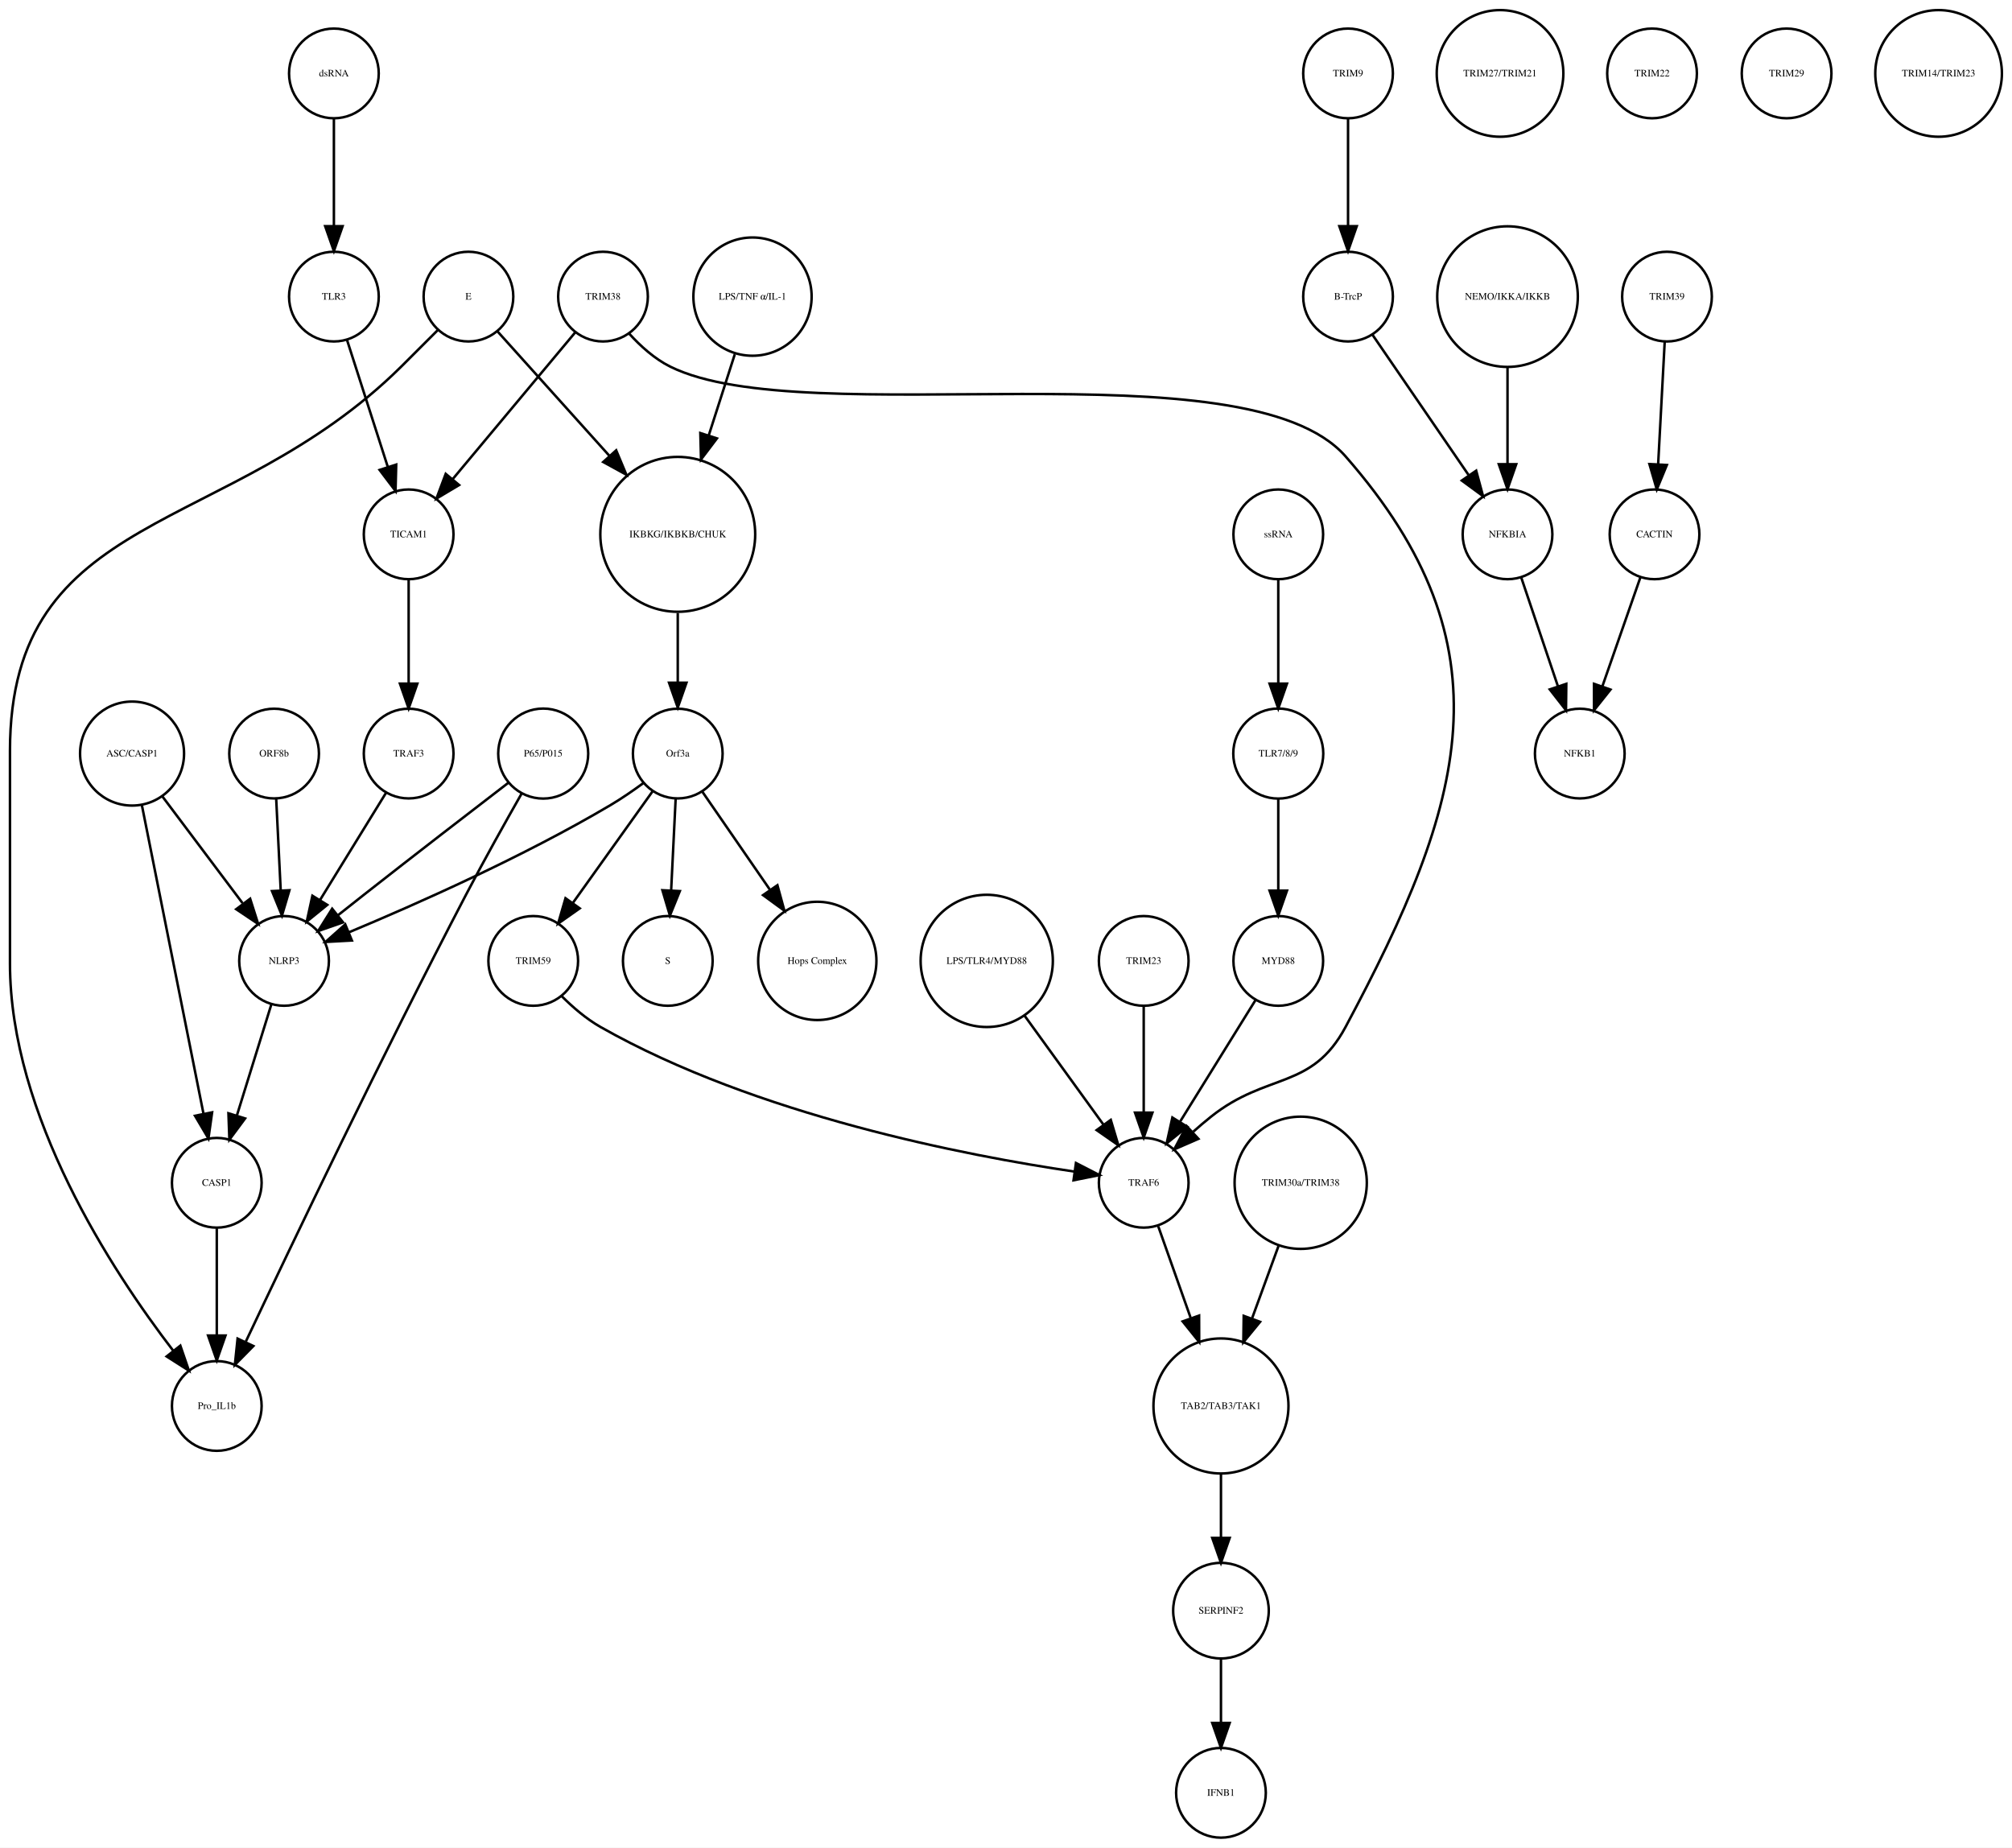
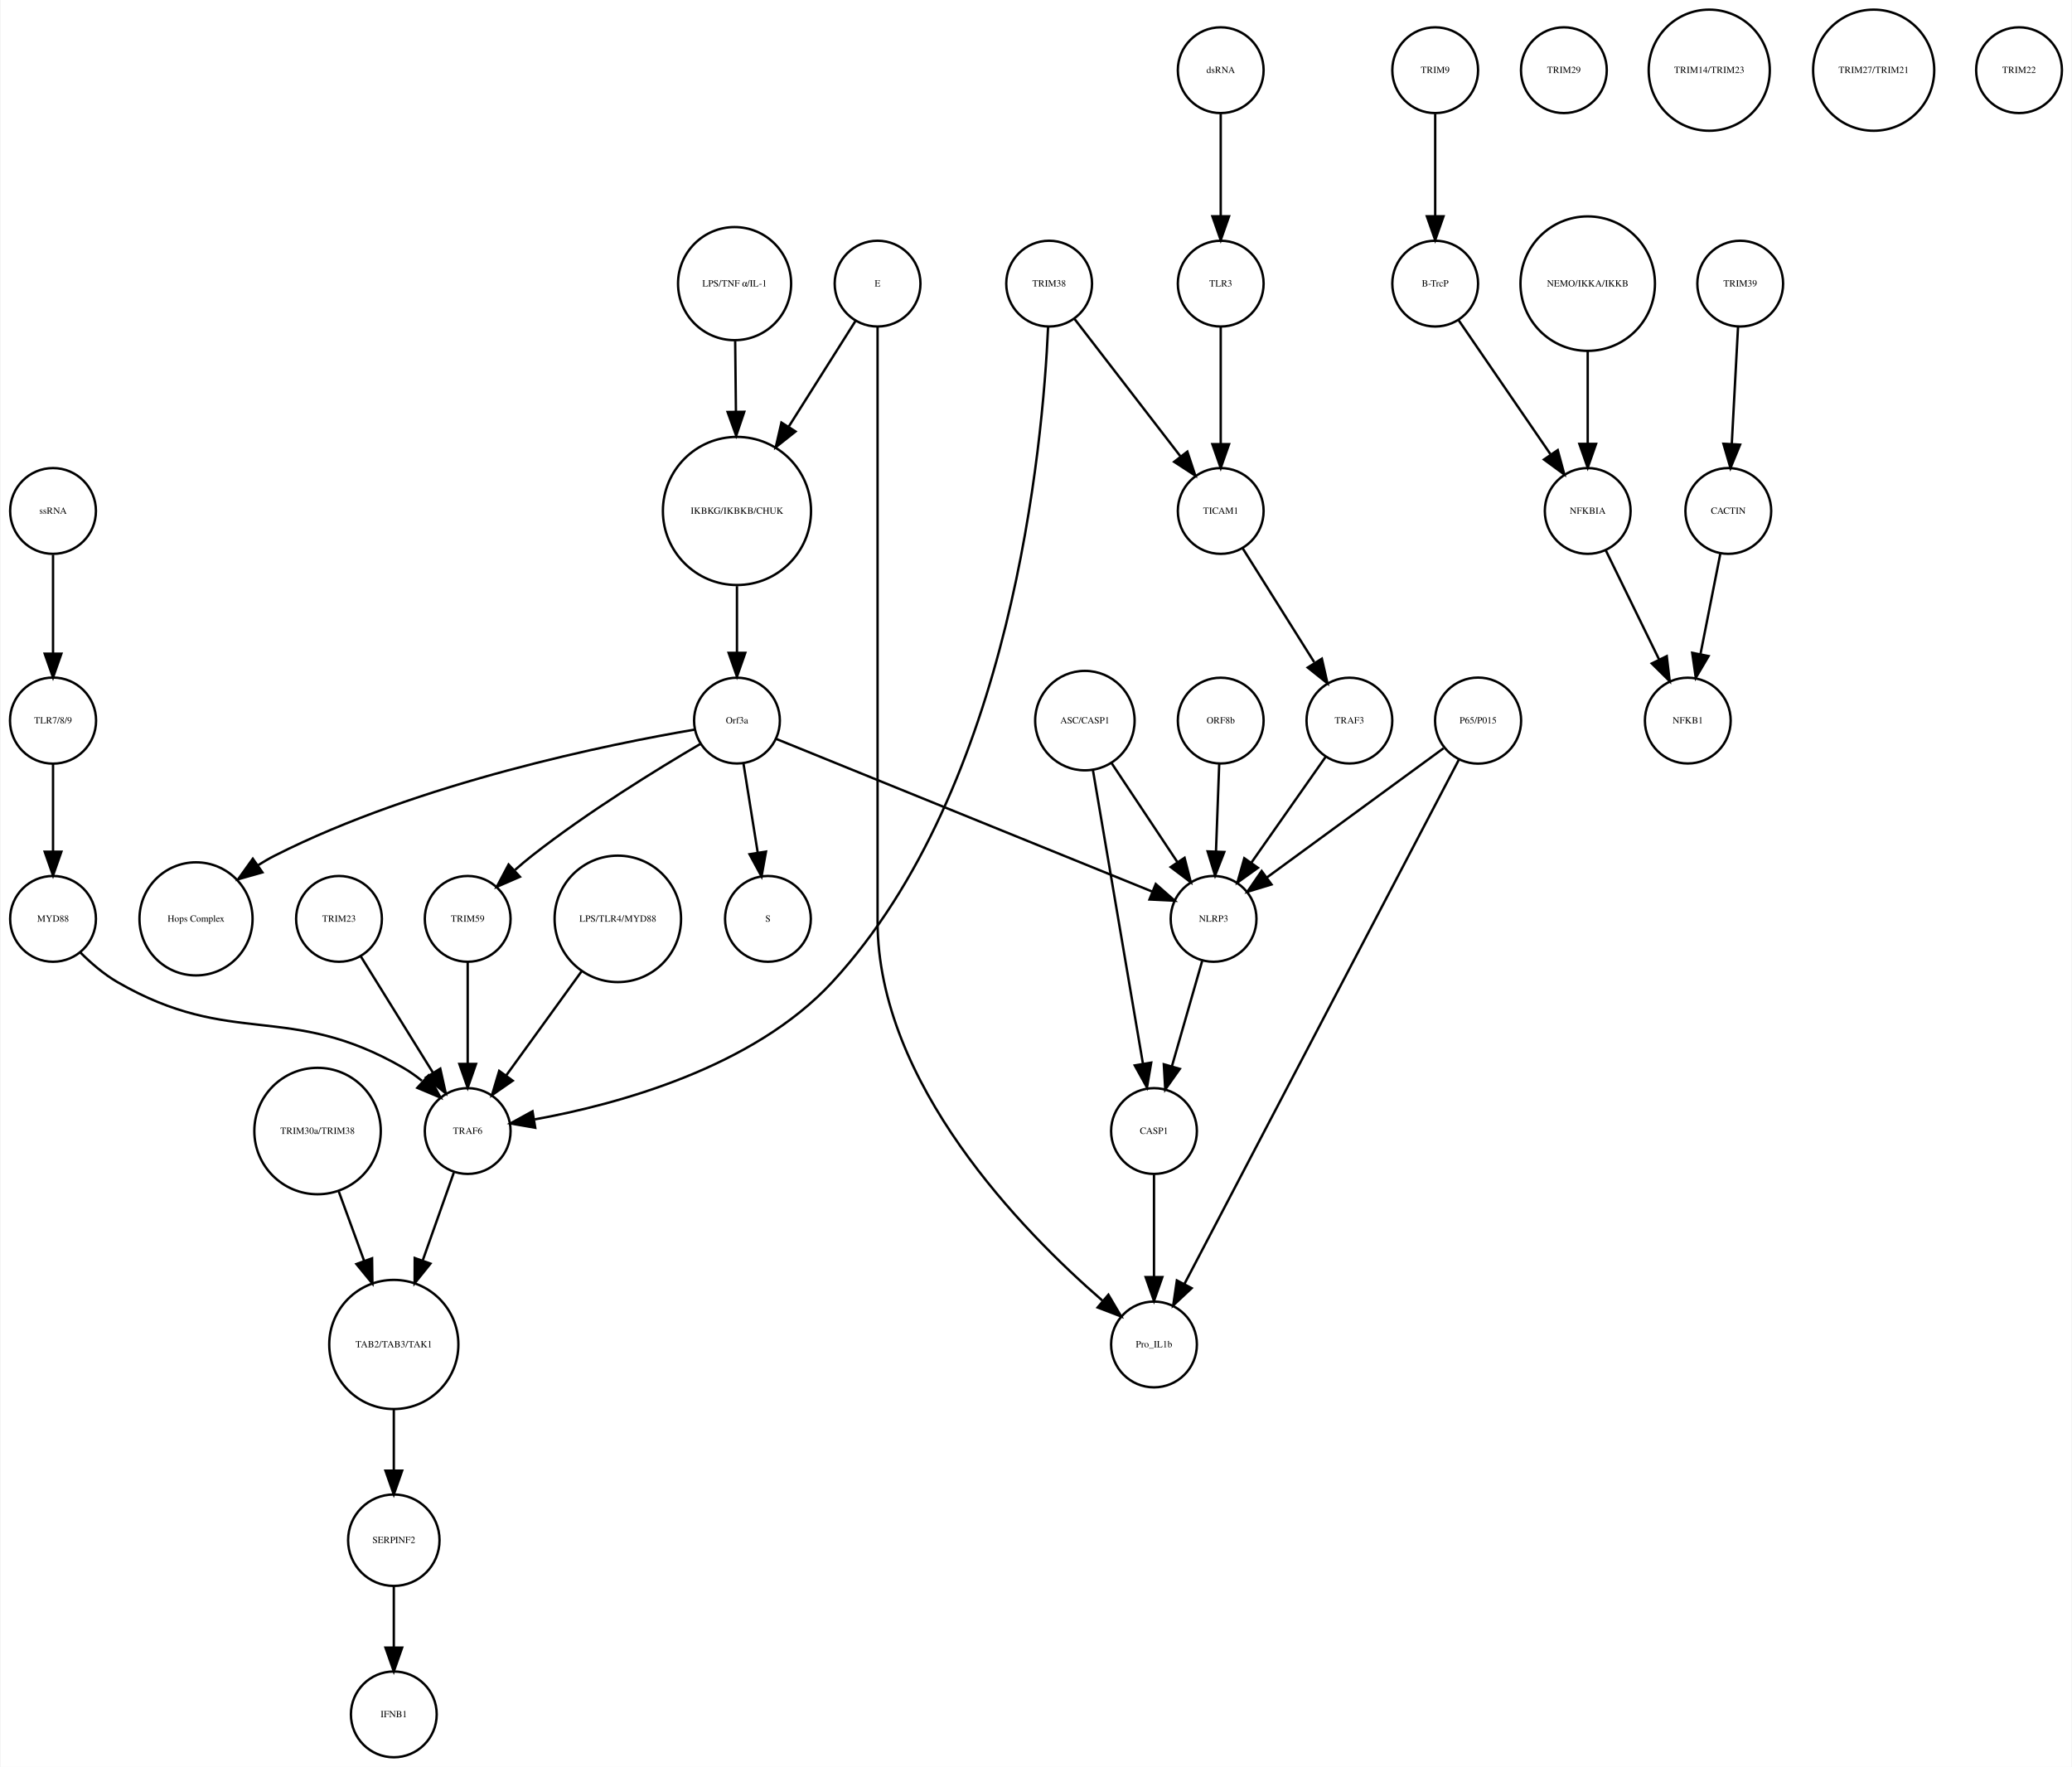
- <svg xmlns="http://www.w3.org/2000/svg" width="807pt" height="741pt" viewBox="0.00 0.00 807.46 741.41">
+ <svg xmlns="http://www.w3.org/2000/svg" width="869pt" height="741pt" viewBox="0.00 0.00 869.03 741.41">
  <g id="graph0" class="graph" transform="scale(1 1) rotate(0) translate(4 737.415)">
-     <polygon fill="white" stroke="none" points="-4,4 -4,-737.415 803.456,-737.415 803.456,4 -4,4" />
+     <polygon fill="white" stroke="none" points="-4,4 -4,-737.415 865.031,-737.415 865.031,4 -4,4" />
    <g id="node1" class="node">
-       <ellipse fill="none" stroke="black" cx="268" cy="-522.999" rx="31.08" ry="31.08" />
-       <text text-anchor="middle" x="268" y="-521.799" font-family="Times,serif" font-size="4.00">IKBKG/IKBKB/CHUK</text>
+       <ellipse fill="none" stroke="black" cx="305.031" cy="-522.999" rx="31.08" ry="31.08" />
+       <text text-anchor="middle" x="305.031" y="-521.799" font-family="Times,serif" font-size="4.00">IKBKG/IKBKB/CHUK</text>
    </g>
    <g id="node2" class="node">
-       <ellipse fill="none" stroke="black" cx="268" cy="-435.026" rx="18" ry="18" />
-       <text text-anchor="middle" x="268" y="-433.826" font-family="Times,serif" font-size="4.00">Orf3a</text>
+       <ellipse fill="none" stroke="black" cx="305.031" cy="-435.026" rx="18" ry="18" />
+       <text text-anchor="middle" x="305.031" y="-433.826" font-family="Times,serif" font-size="4.00">Orf3a</text>
    </g>
    <g id="edge1" class="edge">
-       <path fill="none" stroke="black" d="M268,-491.446C268,-482.388 268,-472.523 268,-463.661" />
-       <polygon fill="black" stroke="black" points="271.5,-463.469 268,-453.469 264.5,-463.469 271.5,-463.469" />
+       <path fill="none" stroke="black" d="M305.031,-491.446C305.031,-482.388 305.031,-472.523 305.031,-463.661" />
+       <polygon fill="black" stroke="black" points="308.531,-463.469 305.031,-453.469 301.531,-463.469 308.531,-463.469" />
    </g>
    <g id="node3" class="node">
-       <ellipse fill="none" stroke="black" cx="264" cy="-351.827" rx="18" ry="18" />
-       <text text-anchor="middle" x="264" y="-350.627" font-family="Times,serif" font-size="4.00">S</text>
+       <ellipse fill="none" stroke="black" cx="318.031" cy="-351.827" rx="18" ry="18" />
+       <text text-anchor="middle" x="318.031" y="-350.627" font-family="Times,serif" font-size="4.00">S</text>
    </g>
    <g id="edge2" class="edge">
-       <path fill="none" stroke="black" d="M267.152,-416.806C266.627,-406.148 265.941,-392.23 265.343,-380.097" />
-       <polygon fill="black" stroke="black" points="268.835,-379.838 264.847,-370.022 261.843,-380.183 268.835,-379.838" />
+       <path fill="none" stroke="black" d="M307.725,-417.202C309.45,-406.423 311.729,-392.193 313.704,-379.853" />
+       <polygon fill="black" stroke="black" points="317.216,-380.058 315.341,-369.63 310.304,-378.951 317.216,-380.058" />
    </g>
    <g id="node9" class="node">
-       <ellipse fill="none" stroke="black" cx="324" cy="-351.827" rx="23.73" ry="23.73" />
-       <text text-anchor="middle" x="324" y="-350.627" font-family="Times,serif" font-size="4.00">Hops Complex</text>
+       <ellipse fill="none" stroke="black" cx="78.031" cy="-351.827" rx="23.73" ry="23.73" />
+       <text text-anchor="middle" x="78.031" y="-350.627" font-family="Times,serif" font-size="4.00">Hops Complex</text>
    </g>
    <g id="edge3" class="edge">
-       <path fill="none" stroke="black" d="M277.754,-419.882C285.261,-408.999 295.865,-393.622 305.026,-380.339" />
-       <polygon fill="black" stroke="black" points="307.995,-382.199 310.791,-371.98 302.232,-378.225 307.995,-382.199" />
+       <path fill="none" stroke="black" d="M287.349,-431.262C252.229,-425.283 171.83,-409.14 111.031,-378.343 108.713,-377.169 106.397,-375.823 104.128,-374.377" />
+       <polygon fill="black" stroke="black" points="105.893,-371.339 95.701,-368.448 101.865,-377.064 105.893,-371.339" />
+     </g>
+     <g id="node26" class="node">
+       <ellipse fill="none" stroke="black" cx="192.031" cy="-351.827" rx="18" ry="18" />
+       <text text-anchor="middle" x="192.031" y="-350.627" font-family="Times,serif" font-size="4.00">TRIM59</text>
+     </g>
+     <g id="edge4" class="edge">
+       <path fill="none" stroke="black" d="M289.545,-425.169C271.87,-414.798 242.39,-396.693 219.031,-378.343 216.654,-376.476 214.242,-374.437 211.888,-372.351" />
+       <polygon fill="black" stroke="black" points="213.955,-369.495 204.24,-365.266 209.197,-374.63 213.955,-369.495" />
+     </g>
+     <g id="node38" class="node">
+       <ellipse fill="none" stroke="black" cx="505.031" cy="-351.827" rx="18" ry="18" />
+       <text text-anchor="middle" x="505.031" y="-350.627" font-family="Times,serif" font-size="4.00">NLRP3</text>
+     </g>
+     <g id="edge5" class="edge">
+       <path fill="none" stroke="black" d="M321.398,-427.381C356.131,-413.28 437.448,-380.265 479.237,-363.3" />
+       <polygon fill="black" stroke="black" points="480.77,-366.455 488.719,-359.45 478.137,-359.969 480.77,-366.455" />
+     </g>
+     <g id="node4" class="node">
+       <ellipse fill="none" stroke="black" cx="598.031" cy="-707.959" rx="18" ry="18" />
+       <text text-anchor="middle" x="598.031" y="-706.759" font-family="Times,serif" font-size="4.00">TRIM9</text>
+     </g>
+     <g id="node5" class="node">
+       <ellipse fill="none" stroke="black" cx="598.031" cy="-618.396" rx="18" ry="18" />
+       <text text-anchor="middle" x="598.031" y="-617.196" font-family="Times,serif" font-size="4.00">B-TrcP</text>
+     </g>
+     <g id="edge6" class="edge">
+       <path fill="none" stroke="black" d="M598.031,-689.659C598.031,-677.426 598.031,-660.775 598.031,-646.753" />
+       <polygon fill="black" stroke="black" points="601.531,-646.659 598.031,-636.659 594.531,-646.659 601.531,-646.659" />
+     </g>
+     <g id="node23" class="node">
+       <ellipse fill="none" stroke="black" cx="662.031" cy="-522.999" rx="18" ry="18" />
+       <text text-anchor="middle" x="662.031" y="-521.799" font-family="Times,serif" font-size="4.00">NFKBIA</text>
+     </g>
+     <g id="edge7" class="edge">
+       <path fill="none" stroke="black" d="M607.751,-603.211C617.995,-588.262 634.285,-564.489 646.35,-546.883" />
+       <polygon fill="black" stroke="black" points="649.454,-548.545 652.22,-538.317 643.68,-544.588 649.454,-548.545" />
+     </g>
+     <g id="node6" class="node">
+       <ellipse fill="none" stroke="black" cx="726.031" cy="-618.396" rx="18" ry="18" />
+       <text text-anchor="middle" x="726.031" y="-617.196" font-family="Times,serif" font-size="4.00">TRIM39</text>
+     </g>
+     <g id="node7" class="node">
+       <ellipse fill="none" stroke="black" cx="721.031" cy="-522.999" rx="18" ry="18" />
+       <text text-anchor="middle" x="721.031" y="-521.799" font-family="Times,serif" font-size="4.00">CACTIN</text>
+     </g>
+     <g id="edge8" class="edge">
+       <path fill="none" stroke="black" d="M725.114,-600.265C724.381,-586.573 723.34,-567.12 722.492,-551.288" />
+       <polygon fill="black" stroke="black" points="725.972,-550.819 721.942,-541.021 718.982,-551.193 725.972,-550.819" />
+     </g>
+     <g id="node8" class="node">
+       <ellipse fill="none" stroke="black" cx="704.031" cy="-435.026" rx="18" ry="18" />
+       <text text-anchor="middle" x="704.031" y="-433.826" font-family="Times,serif" font-size="4.00">NFKB1</text>
+     </g>
+     <g id="edge9" class="edge">
+       <path fill="none" stroke="black" d="M717.673,-505.013C715.298,-493.003 712.065,-476.654 709.343,-462.887" />
+       <polygon fill="black" stroke="black" points="712.756,-462.107 707.383,-452.976 705.889,-463.465 712.756,-462.107" />
+     </g>
+     <g id="node10" class="node">
+       <ellipse fill="none" stroke="black" cx="18.031" cy="-522.999" rx="18" ry="18" />
+       <text text-anchor="middle" x="18.031" y="-521.799" font-family="Times,serif" font-size="4.00">ssRNA</text>
+     </g>
+     <g id="node19" class="node">
+       <ellipse fill="none" stroke="black" cx="18.031" cy="-435.026" rx="18.062" ry="18.062" />
+       <text text-anchor="middle" x="18.031" y="-433.826" font-family="Times,serif" font-size="4.00">TLR7/8/9</text>
+     </g>
+     <g id="edge10" class="edge">
+       <path fill="none" stroke="black" d="M18.031,-504.601C18.031,-492.754 18.031,-476.83 18.031,-463.309" />
+       <polygon fill="black" stroke="black" points="21.531,-463.105 18.031,-453.105 14.531,-463.105 21.531,-463.105" />
+     </g>
+     <g id="node11" class="node">
+       <ellipse fill="none" stroke="black" cx="161.031" cy="-91.092" rx="19.184" ry="19.184" />
+       <text text-anchor="middle" x="161.031" y="-89.892" font-family="Times,serif" font-size="4.00">SERPINF2</text>
+     </g>
+     <g id="node12" class="node">
+       <ellipse fill="none" stroke="black" cx="161.031" cy="-18" rx="18" ry="18" />
+       <text text-anchor="middle" x="161.031" y="-16.8" font-family="Times,serif" font-size="4.00">IFNB1</text>
+     </g>
+     <g id="edge11" class="edge">
+       <path fill="none" stroke="black" d="M161.031,-71.784C161.031,-64.031 161.031,-54.836 161.031,-46.309" />
+       <polygon fill="black" stroke="black" points="164.531,-46.025 161.031,-36.026 157.531,-46.026 164.531,-46.025" />
+     </g>
+     <g id="node13" class="node">
+       <ellipse fill="none" stroke="black" cx="129.031" cy="-262.794" rx="26.533" ry="26.533" />
+       <text text-anchor="middle" x="129.031" y="-261.594" font-family="Times,serif" font-size="4.00">TRIM30a/TRIM38</text>
+     </g>
+     <g id="node24" class="node">
+       <ellipse fill="none" stroke="black" cx="161.031" cy="-173.231" rx="27.094" ry="27.094" />
+       <text text-anchor="middle" x="161.031" y="-172.031" font-family="Times,serif" font-size="4.00">TAB2/TAB3/TAK1</text>
+     </g>
+     <g id="edge12" class="edge">
+       <path fill="none" stroke="black" d="M137.945,-237.403C141.246,-228.37 145.051,-217.957 148.608,-208.224" />
+       <polygon fill="black" stroke="black" points="151.909,-209.389 152.054,-198.795 145.334,-206.986 151.909,-209.389" />
+     </g>
+     <g id="node14" class="node">
+       <ellipse fill="none" stroke="black" cx="662.031" cy="-618.396" rx="28.215" ry="28.215" />
+       <text text-anchor="middle" x="662.031" y="-617.196" font-family="Times,serif" font-size="4.00">NEMO/IKKA/IKKB</text>
+     </g>
+     <g id="edge13" class="edge">
+       <path fill="none" stroke="black" d="M662.031,-590.13C662.031,-577.887 662.031,-563.475 662.031,-551.235" />
+       <polygon fill="black" stroke="black" points="665.531,-551.147 662.031,-541.147 658.531,-551.147 665.531,-551.147" />
+     </g>
+     <g id="node15" class="node">
+       <ellipse fill="none" stroke="black" cx="255.031" cy="-351.827" rx="26.533" ry="26.533" />
+       <text text-anchor="middle" x="255.031" y="-350.627" font-family="Times,serif" font-size="4.00">LPS/TLR4/MYD88</text>
+     </g>
+     <g id="node27" class="node">
+       <ellipse fill="none" stroke="black" cx="192.031" cy="-262.794" rx="18" ry="18" />
+       <text text-anchor="middle" x="192.031" y="-261.594" font-family="Times,serif" font-size="4.00">TRAF6</text>
+     </g>
+     <g id="edge14" class="edge">
+       <path fill="none" stroke="black" d="M239.781,-329.759C230.221,-316.553 217.913,-299.549 208.187,-286.113" />
+       <polygon fill="black" stroke="black" points="210.922,-283.922 202.223,-277.874 205.252,-288.027 210.922,-283.922" />
+     </g>
+     <g id="node16" class="node">
+       <ellipse fill="none" stroke="black" cx="652.031" cy="-707.959" rx="18" ry="18" />
+       <text text-anchor="middle" x="652.031" y="-706.759" font-family="Times,serif" font-size="4.00">TRIM29</text>
+     </g>
+     <g id="node17" class="node">
+       <ellipse fill="none" stroke="black" cx="18.031" cy="-351.827" rx="18" ry="18" />
+       <text text-anchor="middle" x="18.031" y="-350.627" font-family="Times,serif" font-size="4.00">MYD88</text>
+     </g>
+     <g id="edge15" class="edge">
+       <path fill="none" stroke="black" d="M29.405,-337.81C33.893,-333.324 39.336,-328.604 45.031,-325.31 93.233,-297.435 116.829,-317.185 165.031,-289.31 167.701,-287.767 170.315,-285.91 172.801,-283.91" />
+       <polygon fill="black" stroke="black" points="175.584,-286.112 180.657,-276.811 170.891,-280.919 175.584,-286.112" />
    </g>
    <g id="node18" class="node">
-       <ellipse fill="none" stroke="black" cx="110" cy="-351.827" rx="18" ry="18" />
-       <text text-anchor="middle" x="110" y="-350.627" font-family="Times,serif" font-size="4.00">NLRP3</text>
-     </g>
-     <g id="edge5" class="edge">
-       <path fill="none" stroke="black" d="M254.332,-423.286C250.163,-420.225 245.493,-417.003 241,-414.343 206.106,-393.688 163.146,-374.628 136.157,-363.361" />
-       <polygon fill="black" stroke="black" points="137.225,-360.015 126.646,-359.437 134.555,-366.486 137.225,-360.015" />
-     </g>
-     <g id="node19" class="node">
-       <ellipse fill="none" stroke="black" cx="210" cy="-351.827" rx="18" ry="18" />
-       <text text-anchor="middle" x="210" y="-350.627" font-family="Times,serif" font-size="4.00">TRIM59</text>
-     </g>
-     <g id="edge4" class="edge">
-       <path fill="none" stroke="black" d="M257.897,-419.882C249.081,-407.54 236.139,-389.421 225.929,-375.128" />
-       <polygon fill="black" stroke="black" points="228.648,-372.912 219.987,-366.809 222.951,-376.98 228.648,-372.912" />
-     </g>
-     <g id="node4" class="node">
-       <ellipse fill="none" stroke="black" cx="537" cy="-707.959" rx="18" ry="18" />
-       <text text-anchor="middle" x="537" y="-706.759" font-family="Times,serif" font-size="4.00">TRIM9</text>
-     </g>
-     <g id="node5" class="node">
-       <ellipse fill="none" stroke="black" cx="537" cy="-618.396" rx="18" ry="18" />
-       <text text-anchor="middle" x="537" y="-617.196" font-family="Times,serif" font-size="4.00">B-TrcP</text>
-     </g>
-     <g id="edge6" class="edge">
-       <path fill="none" stroke="black" d="M537,-689.659C537,-677.426 537,-660.775 537,-646.753" />
-       <polygon fill="black" stroke="black" points="540.5,-646.659 537,-636.659 533.5,-646.659 540.5,-646.659" />
+       <ellipse fill="none" stroke="black" cx="304.031" cy="-618.396" rx="23.73" ry="23.73" />
+       <text text-anchor="middle" x="304.031" y="-617.196" font-family="Times,serif" font-size="4.00">LPS/TNF α/IL-1</text>
+     </g>
+     <g id="edge16" class="edge">
+       <path fill="none" stroke="black" d="M304.278,-594.309C304.374,-585.408 304.486,-574.955 304.594,-564.87" />
+       <polygon fill="black" stroke="black" points="308.096,-564.611 304.704,-554.574 301.097,-564.536 308.096,-564.611" />
+     </g>
+     <g id="edge17" class="edge">
+       <path fill="none" stroke="black" d="M18.031,-416.806C18.031,-406.148 18.031,-392.23 18.031,-380.097" />
+       <polygon fill="black" stroke="black" points="21.531,-380.022 18.031,-370.022 14.531,-380.022 21.531,-380.022" />
+     </g>
+     <g id="node20" class="node">
+       <ellipse fill="none" stroke="black" cx="436.031" cy="-618.396" rx="18" ry="18" />
+       <text text-anchor="middle" x="436.031" y="-617.196" font-family="Times,serif" font-size="4.00">TRIM38</text>
+     </g>
+     <g id="node22" class="node">
+       <ellipse fill="none" stroke="black" cx="508.031" cy="-522.999" rx="18" ry="18" />
+       <text text-anchor="middle" x="508.031" y="-521.799" font-family="Times,serif" font-size="4.00">TICAM1</text>
+     </g>
+     <g id="edge18" class="edge">
+       <path fill="none" stroke="black" d="M446.655,-603.615C458.354,-588.44 477.326,-563.829 491.084,-545.983" />
+       <polygon fill="black" stroke="black" points="494.03,-547.893 497.364,-537.836 488.486,-543.619 494.03,-547.893" />
+     </g>
+     <g id="edge19" class="edge">
+       <path fill="none" stroke="black" d="M435.584,-600.08C433.389,-550.631 420.492,-407.085 345.031,-325.31 311.745,-289.239 254.421,-273.891 220.185,-267.688" />
+       <polygon fill="black" stroke="black" points="220.38,-264.173 209.94,-265.981 219.229,-271.077 220.38,-264.173" />
+     </g>
+     <g id="node21" class="node">
+       <ellipse fill="none" stroke="black" cx="364.031" cy="-618.396" rx="18" ry="18" />
+       <text text-anchor="middle" x="364.031" y="-617.196" font-family="Times,serif" font-size="4.00">E</text>
+     </g>
+     <g id="edge21" class="edge">
+       <path fill="none" stroke="black" d="M354.812,-602.802C347.335,-590.965 336.488,-573.795 326.826,-558.501" />
+       <polygon fill="black" stroke="black" points="329.609,-556.352 321.309,-549.767 323.691,-560.091 329.609,-556.352" />
    </g>
    <g id="node36" class="node">
-       <ellipse fill="none" stroke="black" cx="601" cy="-522.999" rx="18" ry="18" />
-       <text text-anchor="middle" x="601" y="-521.799" font-family="Times,serif" font-size="4.00">NFKBIA</text>
-     </g>
-     <g id="edge7" class="edge">
-       <path fill="none" stroke="black" d="M546.72,-603.211C556.964,-588.262 573.254,-564.489 585.319,-546.883" />
-       <polygon fill="black" stroke="black" points="588.423,-548.545 591.188,-538.317 582.648,-544.588 588.423,-548.545" />
-     </g>
-     <g id="node6" class="node">
-       <ellipse fill="none" stroke="black" cx="665" cy="-618.396" rx="18" ry="18" />
-       <text text-anchor="middle" x="665" y="-617.196" font-family="Times,serif" font-size="4.00">TRIM39</text>
-     </g>
-     <g id="node7" class="node">
-       <ellipse fill="none" stroke="black" cx="660" cy="-522.999" rx="18" ry="18" />
-       <text text-anchor="middle" x="660" y="-521.799" font-family="Times,serif" font-size="4.00">CACTIN</text>
-     </g>
-     <g id="edge8" class="edge">
-       <path fill="none" stroke="black" d="M664.083,-600.265C663.35,-586.573 662.308,-567.12 661.461,-551.288" />
-       <polygon fill="black" stroke="black" points="664.941,-550.819 660.911,-541.021 657.951,-551.193 664.941,-550.819" />
-     </g>
-     <g id="node8" class="node">
-       <ellipse fill="none" stroke="black" cx="630" cy="-435.026" rx="18" ry="18" />
-       <text text-anchor="middle" x="630" y="-433.826" font-family="Times,serif" font-size="4.00">NFKB1</text>
-     </g>
-     <g id="edge9" class="edge">
-       <path fill="none" stroke="black" d="M654.357,-505.828C650.069,-493.538 644.081,-476.378 639.115,-462.149" />
-       <polygon fill="black" stroke="black" points="642.319,-460.705 635.719,-452.417 635.71,-463.012 642.319,-460.705" />
-     </g>
-     <g id="node10" class="node">
-       <ellipse fill="none" stroke="black" cx="486" cy="-18" rx="18" ry="18" />
-       <text text-anchor="middle" x="486" y="-16.8" font-family="Times,serif" font-size="4.00">IFNB1</text>
-     </g>
-     <g id="node11" class="node">
-       <ellipse fill="none" stroke="black" cx="509" cy="-351.827" rx="18" ry="18" />
-       <text text-anchor="middle" x="509" y="-350.627" font-family="Times,serif" font-size="4.00">MYD88</text>
+       <ellipse fill="none" stroke="black" cx="480.031" cy="-173.231" rx="18" ry="18" />
+       <text text-anchor="middle" x="480.031" y="-172.031" font-family="Times,serif" font-size="4.00">Pro_IL1b</text>
+     </g>
+     <g id="edge20" class="edge">
+       <path fill="none" stroke="black" d="M364.031,-600.392C364.031,-568.275 364.031,-496.483 364.031,-436.026 364.031,-436.026 364.031,-436.026 364.031,-350.827 364.031,-282.857 424.805,-220.762 458.374,-191.647" />
+       <polygon fill="black" stroke="black" points="460.892,-194.101 466.269,-184.972 456.373,-188.756 460.892,-194.101" />
+     </g>
+     <g id="node34" class="node">
+       <ellipse fill="none" stroke="black" cx="562.031" cy="-435.026" rx="18" ry="18" />
+       <text text-anchor="middle" x="562.031" y="-433.826" font-family="Times,serif" font-size="4.00">TRAF3</text>
+     </g>
+     <g id="edge22" class="edge">
+       <path fill="none" stroke="black" d="M517.192,-507.415C525.415,-494.323 537.634,-474.868 547.241,-459.574" />
+       <polygon fill="black" stroke="black" points="550.471,-461.012 552.826,-450.682 544.543,-457.288 550.471,-461.012" />
+     </g>
+     <g id="edge23" class="edge">
+       <path fill="none" stroke="black" d="M669.54,-506.629C675.772,-493.871 684.754,-475.486 691.99,-460.675" />
+       <polygon fill="black" stroke="black" points="695.201,-462.075 696.446,-451.553 688.912,-459.002 695.201,-462.075" />
+     </g>
+     <g id="edge24" class="edge">
+       <path fill="none" stroke="black" d="M161.031,-145.99C161.031,-137.774 161.031,-128.673 161.031,-120.325" />
+       <polygon fill="black" stroke="black" points="164.531,-120.277 161.031,-110.277 157.531,-120.277 164.531,-120.277" />
+     </g>
+     <g id="node25" class="node">
+       <ellipse fill="none" stroke="black" cx="713.031" cy="-707.959" rx="25.412" ry="25.412" />
+       <text text-anchor="middle" x="713.031" y="-706.759" font-family="Times,serif" font-size="4.00">TRIM14/TRIM23</text>
+     </g>
+     <g id="edge25" class="edge">
+       <path fill="none" stroke="black" d="M192.031,-333.632C192.031,-321.473 192.031,-304.923 192.031,-290.986" />
+       <polygon fill="black" stroke="black" points="195.531,-290.953 192.031,-280.953 188.531,-290.953 195.531,-290.953" />
+     </g>
+     <g id="edge26" class="edge">
+       <path fill="none" stroke="black" d="M186.2,-245.324C182.547,-235.004 177.7,-221.313 173.235,-208.703" />
+       <polygon fill="black" stroke="black" points="176.404,-207.165 169.767,-198.906 169.805,-209.501 176.404,-207.165" />
+     </g>
+     <g id="node28" class="node">
+       <ellipse fill="none" stroke="black" cx="782.031" cy="-707.959" rx="25.412" ry="25.412" />
+       <text text-anchor="middle" x="782.031" y="-706.759" font-family="Times,serif" font-size="4.00">TRIM27/TRIM21</text>
    </g>
    <g id="node29" class="node">
-       <ellipse fill="none" stroke="black" cx="455" cy="-262.794" rx="18" ry="18" />
-       <text text-anchor="middle" x="455" y="-261.594" font-family="Times,serif" font-size="4.00">TRAF6</text>
-     </g>
-     <g id="edge10" class="edge">
-       <path fill="none" stroke="black" d="M499.84,-336.063C491.539,-322.684 479.166,-302.743 469.519,-287.195" />
-       <polygon fill="black" stroke="black" points="472.452,-285.282 464.205,-278.63 466.503,-288.973 472.452,-285.282" />
-     </g>
-     <g id="node12" class="node">
-       <ellipse fill="none" stroke="black" cx="106" cy="-435.026" rx="18" ry="18" />
-       <text text-anchor="middle" x="106" y="-433.826" font-family="Times,serif" font-size="4.00">ORF8b</text>
-     </g>
-     <g id="edge11" class="edge">
-       <path fill="none" stroke="black" d="M106.848,-416.806C107.373,-406.148 108.059,-392.23 108.657,-380.097" />
-       <polygon fill="black" stroke="black" points="112.157,-380.183 109.153,-370.022 105.165,-379.838 112.157,-380.183" />
-     </g>
-     <g id="node13" class="node">
-       <ellipse fill="none" stroke="black" cx="160" cy="-522.999" rx="18" ry="18" />
-       <text text-anchor="middle" x="160" y="-521.799" font-family="Times,serif" font-size="4.00">TICAM1</text>
-     </g>
-     <g id="node16" class="node">
-       <ellipse fill="none" stroke="black" cx="160" cy="-435.026" rx="18" ry="18" />
-       <text text-anchor="middle" x="160" y="-433.826" font-family="Times,serif" font-size="4.00">TRAF3</text>
-     </g>
-     <g id="edge12" class="edge">
-       <path fill="none" stroke="black" d="M160,-504.601C160,-492.754 160,-476.83 160,-463.309" />
-       <polygon fill="black" stroke="black" points="163.5,-463.105 160,-453.105 156.5,-463.105 163.5,-463.105" />
-     </g>
-     <g id="node14" class="node">
-       <ellipse fill="none" stroke="black" cx="509" cy="-522.999" rx="18" ry="18" />
-       <text text-anchor="middle" x="509" y="-521.799" font-family="Times,serif" font-size="4.00">ssRNA</text>
-     </g>
-     <g id="node22" class="node">
-       <ellipse fill="none" stroke="black" cx="509" cy="-435.026" rx="18.062" ry="18.062" />
-       <text text-anchor="middle" x="509" y="-433.826" font-family="Times,serif" font-size="4.00">TLR7/8/9</text>
-     </g>
-     <g id="edge13" class="edge">
-       <path fill="none" stroke="black" d="M509,-504.601C509,-492.754 509,-476.83 509,-463.309" />
-       <polygon fill="black" stroke="black" points="512.5,-463.105 509,-453.105 505.5,-463.105 512.5,-463.105" />
-     </g>
-     <g id="node15" class="node">
-       <ellipse fill="none" stroke="black" cx="598" cy="-707.959" rx="25.412" ry="25.412" />
-       <text text-anchor="middle" x="598" y="-706.759" font-family="Times,serif" font-size="4.00">TRIM27/TRIM21</text>
-     </g>
-     <g id="edge14" class="edge">
-       <path fill="none" stroke="black" d="M150.829,-419.133C143.429,-407.115 132.884,-389.991 124.365,-376.156" />
-       <polygon fill="black" stroke="black" points="127.336,-374.306 119.113,-367.626 121.376,-377.976 127.336,-374.306" />
-     </g>
-     <g id="node17" class="node">
-       <ellipse fill="none" stroke="black" cx="392" cy="-351.827" rx="26.533" ry="26.533" />
-       <text text-anchor="middle" x="392" y="-350.627" font-family="Times,serif" font-size="4.00">LPS/TLR4/MYD88</text>
-     </g>
-     <g id="edge15" class="edge">
-       <path fill="none" stroke="black" d="M407.251,-329.759C416.81,-316.553 429.118,-299.549 438.844,-286.113" />
-       <polygon fill="black" stroke="black" points="441.779,-288.027 444.808,-277.874 436.109,-283.922 441.779,-288.027" />
-     </g>
-     <g id="node21" class="node">
-       <ellipse fill="none" stroke="black" cx="83" cy="-262.794" rx="18" ry="18" />
-       <text text-anchor="middle" x="83" y="-261.594" font-family="Times,serif" font-size="4.00">CASP1</text>
-     </g>
-     <g id="edge16" class="edge">
-       <path fill="none" stroke="black" d="M104.922,-334.457C101.037,-321.936 95.604,-304.422 91.119,-289.964" />
-       <polygon fill="black" stroke="black" points="94.362,-288.605 88.056,-280.091 87.676,-290.679 94.362,-288.605" />
-     </g>
-     <g id="edge17" class="edge">
-       <path fill="none" stroke="black" d="M221.345,-337.759C225.83,-333.267 231.278,-328.557 237,-325.31 299.589,-289.798 384.088,-273.623 427.193,-267.285" />
-       <polygon fill="black" stroke="black" points="427.805,-270.734 437.222,-265.88 426.833,-263.801 427.805,-270.734" />
-     </g>
-     <g id="node20" class="node">
-       <ellipse fill="none" stroke="black" cx="130" cy="-618.396" rx="18" ry="18" />
-       <text text-anchor="middle" x="130" y="-617.196" font-family="Times,serif" font-size="4.00">TLR3</text>
-     </g>
-     <g id="edge18" class="edge">
-       <path fill="none" stroke="black" d="M135.226,-601.127C139.758,-587.018 146.398,-566.344 151.664,-549.951" />
-       <polygon fill="black" stroke="black" points="155.008,-550.985 154.734,-540.394 148.343,-548.845 155.008,-550.985" />
-     </g>
-     <g id="node27" class="node">
-       <ellipse fill="none" stroke="black" cx="83" cy="-173.231" rx="18" ry="18" />
-       <text text-anchor="middle" x="83" y="-172.031" font-family="Times,serif" font-size="4.00">Pro_IL1b</text>
-     </g>
-     <g id="edge19" class="edge">
-       <path fill="none" stroke="black" d="M83,-244.494C83,-232.261 83,-215.61 83,-201.588" />
-       <polygon fill="black" stroke="black" points="86.5,-201.494 83,-191.494 79.5,-201.494 86.5,-201.494" />
-     </g>
-     <g id="edge20" class="edge">
-       <path fill="none" stroke="black" d="M509,-416.806C509,-406.148 509,-392.23 509,-380.097" />
-       <polygon fill="black" stroke="black" points="512.5,-380.022 509,-370.022 505.5,-380.022 512.5,-380.022" />
-     </g>
-     <g id="node23" class="node">
-       <ellipse fill="none" stroke="black" cx="49" cy="-435.026" rx="20.867" ry="20.867" />
-       <text text-anchor="middle" x="49" y="-433.826" font-family="Times,serif" font-size="4.00">ASC/CASP1</text>
-     </g>
-     <g id="edge22" class="edge">
-       <path fill="none" stroke="black" d="M61.052,-417.984C70.28,-405.7 83.117,-388.611 93.33,-375.017" />
-       <polygon fill="black" stroke="black" points="96.39,-376.771 99.598,-366.673 90.793,-372.566 96.39,-376.771" />
-     </g>
-     <g id="edge21" class="edge">
-       <path fill="none" stroke="black" d="M52.9,-414.499C59.002,-383.948 70.817,-324.795 77.689,-290.384" />
-       <polygon fill="black" stroke="black" points="81.125,-291.05 79.652,-280.558 74.261,-289.679 81.125,-291.05" />
-     </g>
-     <g id="node24" class="node">
-       <ellipse fill="none" stroke="black" cx="214" cy="-435.026" rx="18.062" ry="18.062" />
-       <text text-anchor="middle" x="214" y="-433.826" font-family="Times,serif" font-size="4.00">P65/P015</text>
-     </g>
-     <g id="edge24" class="edge">
-       <path fill="none" stroke="black" d="M200.15,-423.412C185.618,-412.253 162.133,-394.154 142,-378.343 138.605,-375.677 135.019,-372.84 131.525,-370.062" />
-       <polygon fill="black" stroke="black" points="133.669,-367.296 123.668,-363.799 129.306,-372.769 133.669,-367.296" />
-     </g>
-     <g id="edge23" class="edge">
-       <path fill="none" stroke="black" d="M205.364,-419.017C199.022,-407.876 190.28,-392.266 183,-378.343 149.599,-314.464 112.947,-237.817 94.692,-199.152" />
-       <polygon fill="black" stroke="black" points="97.682,-197.286 90.254,-189.732 91.35,-200.27 97.682,-197.286" />
-     </g>
-     <g id="node25" class="node">
-       <ellipse fill="none" stroke="black" cx="130" cy="-707.959" rx="18" ry="18" />
-       <text text-anchor="middle" x="130" y="-706.759" font-family="Times,serif" font-size="4.00">dsRNA</text>
-     </g>
-     <g id="edge25" class="edge">
-       <path fill="none" stroke="black" d="M130,-689.659C130,-677.426 130,-660.775 130,-646.753" />
-       <polygon fill="black" stroke="black" points="133.5,-646.659 130,-636.659 126.5,-646.659 133.5,-646.659" />
-     </g>
-     <g id="node26" class="node">
-       <ellipse fill="none" stroke="black" cx="238" cy="-618.396" rx="18" ry="18" />
-       <text text-anchor="middle" x="238" y="-617.196" font-family="Times,serif" font-size="4.00">TRIM38</text>
-     </g>
-     <g id="edge26" class="edge">
-       <path fill="none" stroke="black" d="M226.825,-604.014C213.966,-588.617 192.687,-563.138 177.599,-545.072" />
-       <polygon fill="black" stroke="black" points="180.251,-542.787 171.155,-537.355 174.878,-547.274 180.251,-542.787" />
+       <ellipse fill="none" stroke="black" cx="508.031" cy="-707.959" rx="18" ry="18" />
+       <text text-anchor="middle" x="508.031" y="-706.759" font-family="Times,serif" font-size="4.00">dsRNA</text>
+     </g>
+     <g id="node30" class="node">
+       <ellipse fill="none" stroke="black" cx="508.031" cy="-618.396" rx="18" ry="18" />
+       <text text-anchor="middle" x="508.031" y="-617.196" font-family="Times,serif" font-size="4.00">TLR3</text>
    </g>
    <g id="edge27" class="edge">
-       <path fill="none" stroke="black" d="M248.447,-603.6C252.977,-598.597 258.69,-593.412 265,-590.288 319.444,-563.333 495.971,-599.987 536,-554.288 603.056,-477.736 584.02,-415.037 536,-325.31 522.39,-299.879 504.563,-307.281 482,-289.31 479.635,-287.427 477.231,-285.378 474.882,-283.287" />
-       <polygon fill="black" stroke="black" points="476.95,-280.431 467.239,-276.195 472.189,-285.563 476.95,-280.431" />
-     </g>
-     <g id="node28" class="node">
-       <ellipse fill="none" stroke="black" cx="659" cy="-707.959" rx="18" ry="18" />
-       <text text-anchor="middle" x="659" y="-706.759" font-family="Times,serif" font-size="4.00">TRIM22</text>
+       <path fill="none" stroke="black" d="M508.031,-689.659C508.031,-677.426 508.031,-660.775 508.031,-646.753" />
+       <polygon fill="black" stroke="black" points="511.531,-646.659 508.031,-636.659 504.531,-646.659 511.531,-646.659" />
+     </g>
+     <g id="edge28" class="edge">
+       <path fill="none" stroke="black" d="M508.031,-600.265C508.031,-586.573 508.031,-567.12 508.031,-551.288" />
+       <polygon fill="black" stroke="black" points="511.531,-551.02 508.031,-541.021 504.531,-551.021 511.531,-551.02" />
    </g>
    <g id="node31" class="node">
-       <ellipse fill="none" stroke="black" cx="486" cy="-173.231" rx="27.094" ry="27.094" />
-       <text text-anchor="middle" x="486" y="-172.031" font-family="Times,serif" font-size="4.00">TAB2/TAB3/TAK1</text>
-     </g>
-     <g id="edge28" class="edge">
-       <path fill="none" stroke="black" d="M460.831,-245.324C464.484,-235.004 469.331,-221.313 473.796,-208.703" />
-       <polygon fill="black" stroke="black" points="477.226,-209.501 477.264,-198.906 470.627,-207.165 477.226,-209.501" />
-     </g>
-     <g id="node30" class="node">
-       <ellipse fill="none" stroke="black" cx="601" cy="-618.396" rx="28.215" ry="28.215" />
-       <text text-anchor="middle" x="601" y="-617.196" font-family="Times,serif" font-size="4.00">NEMO/IKKA/IKKB</text>
+       <ellipse fill="none" stroke="black" cx="480.031" cy="-262.794" rx="18" ry="18" />
+       <text text-anchor="middle" x="480.031" y="-261.594" font-family="Times,serif" font-size="4.00">CASP1</text>
    </g>
    <g id="edge29" class="edge">
-       <path fill="none" stroke="black" d="M601,-590.13C601,-577.887 601,-563.475 601,-551.235" />
-       <polygon fill="black" stroke="black" points="604.5,-551.147 601,-541.147 597.5,-551.147 604.5,-551.147" />
+       <path fill="none" stroke="black" d="M480.031,-244.494C480.031,-232.261 480.031,-215.61 480.031,-201.588" />
+       <polygon fill="black" stroke="black" points="483.531,-201.494 480.031,-191.494 476.531,-201.494 483.531,-201.494" />
+     </g>
+     <g id="node32" class="node">
+       <ellipse fill="none" stroke="black" cx="451.031" cy="-435.026" rx="20.867" ry="20.867" />
+       <text text-anchor="middle" x="451.031" y="-433.826" font-family="Times,serif" font-size="4.00">ASC/CASP1</text>
+     </g>
+     <g id="edge30" class="edge">
+       <path fill="none" stroke="black" d="M454.358,-414.499C459.535,-384.107 469.535,-325.407 475.41,-290.921" />
+       <polygon fill="black" stroke="black" points="478.862,-291.499 477.091,-281.054 471.961,-290.324 478.862,-291.499" />
+     </g>
+     <g id="edge31" class="edge">
+       <path fill="none" stroke="black" d="M462.22,-417.202C470.202,-405.2 481.03,-388.917 489.799,-375.731" />
+       <polygon fill="black" stroke="black" points="492.858,-377.452 495.481,-367.187 487.029,-373.576 492.858,-377.452" />
    </g>
    <g id="node33" class="node">
-       <ellipse fill="none" stroke="black" cx="486" cy="-91.092" rx="19.184" ry="19.184" />
-       <text text-anchor="middle" x="486" y="-89.892" font-family="Times,serif" font-size="4.00">SERPINF2</text>
-     </g>
-     <g id="edge30" class="edge">
-       <path fill="none" stroke="black" d="M486,-145.99C486,-137.774 486,-128.673 486,-120.325" />
-       <polygon fill="black" stroke="black" points="489.5,-120.277 486,-110.277 482.5,-120.277 489.5,-120.277" />
-     </g>
-     <g id="node32" class="node">
-       <ellipse fill="none" stroke="black" cx="298" cy="-618.396" rx="23.73" ry="23.73" />
-       <text text-anchor="middle" x="298" y="-617.196" font-family="Times,serif" font-size="4.00">LPS/TNF α/IL-1</text>
-     </g>
-     <g id="edge31" class="edge">
-       <path fill="none" stroke="black" d="M290.89,-595.262C287.755,-585.499 283.975,-573.734 280.4,-562.602" />
-       <polygon fill="black" stroke="black" points="283.722,-561.499 277.331,-553.048 277.057,-563.639 283.722,-561.499" />
+       <ellipse fill="none" stroke="black" cx="138.031" cy="-351.827" rx="18" ry="18" />
+       <text text-anchor="middle" x="138.031" y="-350.627" font-family="Times,serif" font-size="4.00">TRIM23</text>
    </g>
    <g id="edge32" class="edge">
-       <path fill="none" stroke="black" d="M486,-71.784C486,-64.031 486,-54.836 486,-46.309" />
-       <polygon fill="black" stroke="black" points="489.5,-46.025 486,-36.026 482.5,-46.026 489.5,-46.025" />
-     </g>
-     <g id="node34" class="node">
-       <ellipse fill="none" stroke="black" cx="184" cy="-618.396" rx="18" ry="18" />
-       <text text-anchor="middle" x="184" y="-617.196" font-family="Times,serif" font-size="4.00">E</text>
+       <path fill="none" stroke="black" d="M147.192,-336.063C155.492,-322.684 167.865,-302.743 177.512,-287.195" />
+       <polygon fill="black" stroke="black" points="180.528,-288.973 182.826,-278.63 174.58,-285.282 180.528,-288.973" />
    </g>
    <g id="edge33" class="edge">
-       <path fill="none" stroke="black" d="M195.68,-604.409C207.251,-591.543 225.397,-571.367 240.618,-554.444" />
-       <polygon fill="black" stroke="black" points="243.286,-556.712 247.371,-546.936 238.081,-552.031 243.286,-556.712" />
+       <path fill="none" stroke="black" d="M552.103,-419.882C543.492,-407.616 530.874,-389.642 520.87,-375.39" />
+       <polygon fill="black" stroke="black" points="523.648,-373.255 515.037,-367.081 517.918,-377.277 523.648,-373.255" />
+     </g>
+     <g id="node35" class="node">
+       <ellipse fill="none" stroke="black" cx="843.031" cy="-707.959" rx="18" ry="18" />
+       <text text-anchor="middle" x="843.031" y="-706.759" font-family="Times,serif" font-size="4.00">TRIM22</text>
+     </g>
+     <g id="node37" class="node">
+       <ellipse fill="none" stroke="black" cx="616.031" cy="-435.026" rx="18.062" ry="18.062" />
+       <text text-anchor="middle" x="616.031" y="-433.826" font-family="Times,serif" font-size="4.00">P65/P015</text>
    </g>
    <g id="edge34" class="edge">
-       <path fill="none" stroke="black" d="M171.672,-604.943C167.081,-600.325 161.816,-595.054 157,-590.288 87.464,-521.482 0,-533.85 0,-436.026 0,-436.026 0,-436.026 0,-350.827 0,-289.825 41.066,-227.266 65.426,-195.522" />
-       <polygon fill="black" stroke="black" points="68.374,-197.436 71.806,-187.413 62.872,-193.108 68.374,-197.436" />
-     </g>
-     <g id="node35" class="node">
-       <ellipse fill="none" stroke="black" cx="455" cy="-351.827" rx="18" ry="18" />
-       <text text-anchor="middle" x="455" y="-350.627" font-family="Times,serif" font-size="4.00">TRIM23</text>
+       <path fill="none" stroke="black" d="M607.931,-418.553C585.16,-375.053 520.441,-251.424 492.8,-198.623" />
+       <polygon fill="black" stroke="black" points="495.828,-196.859 488.089,-189.623 489.626,-200.106 495.828,-196.859" />
    </g>
    <g id="edge35" class="edge">
-       <path fill="none" stroke="black" d="M455,-333.632C455,-321.473 455,-304.923 455,-290.986" />
-       <polygon fill="black" stroke="black" points="458.5,-290.953 455,-280.953 451.5,-290.953 458.5,-290.953" />
+       <path fill="none" stroke="black" d="M601.52,-423.411C582.636,-409.597 549.448,-385.319 527.35,-369.154" />
+       <polygon fill="black" stroke="black" points="529.333,-366.268 519.195,-363.188 525.2,-371.917 529.333,-366.268" />
    </g>
    <g id="edge36" class="edge">
-       <path fill="none" stroke="black" d="M606.455,-505.828C610.6,-493.538 616.389,-476.378 621.188,-462.149" />
-       <polygon fill="black" stroke="black" points="624.591,-463.011 624.471,-452.417 617.958,-460.774 624.591,-463.011" />
-     </g>
-     <g id="node37" class="node">
-       <ellipse fill="none" stroke="black" cx="713" cy="-707.959" rx="18" ry="18" />
-       <text text-anchor="middle" x="713" y="-706.759" font-family="Times,serif" font-size="4.00">TRIM29</text>
-     </g>
-     <g id="node38" class="node">
-       <ellipse fill="none" stroke="black" cx="518" cy="-262.794" rx="26.533" ry="26.533" />
-       <text text-anchor="middle" x="518" y="-261.594" font-family="Times,serif" font-size="4.00">TRIM30a/TRIM38</text>
+       <path fill="none" stroke="black" d="M500.211,-334.046C496.626,-321.565 491.665,-304.294 487.559,-289.999" />
+       <polygon fill="black" stroke="black" points="490.877,-288.873 484.752,-280.228 484.149,-290.806 490.877,-288.873" />
+     </g>
+     <g id="node39" class="node">
+       <ellipse fill="none" stroke="black" cx="508.031" cy="-435.026" rx="18" ry="18" />
+       <text text-anchor="middle" x="508.031" y="-433.826" font-family="Times,serif" font-size="4.00">ORF8b</text>
    </g>
    <g id="edge37" class="edge">
-       <path fill="none" stroke="black" d="M509.086,-237.403C505.785,-228.37 501.98,-217.957 498.423,-208.224" />
-       <polygon fill="black" stroke="black" points="501.697,-206.986 494.977,-198.795 495.122,-209.389 501.697,-206.986" />
-     </g>
-     <g id="node39" class="node">
-       <ellipse fill="none" stroke="black" cx="774" cy="-707.959" rx="25.412" ry="25.412" />
-       <text text-anchor="middle" x="774" y="-706.759" font-family="Times,serif" font-size="4.00">TRIM14/TRIM23</text>
+       <path fill="none" stroke="black" d="M507.395,-416.806C507.001,-406.148 506.487,-392.23 506.039,-380.097" />
+       <polygon fill="black" stroke="black" points="509.533,-379.886 505.667,-370.022 502.538,-380.145 509.533,-379.886" />
    </g>
  </g>
</svg>
